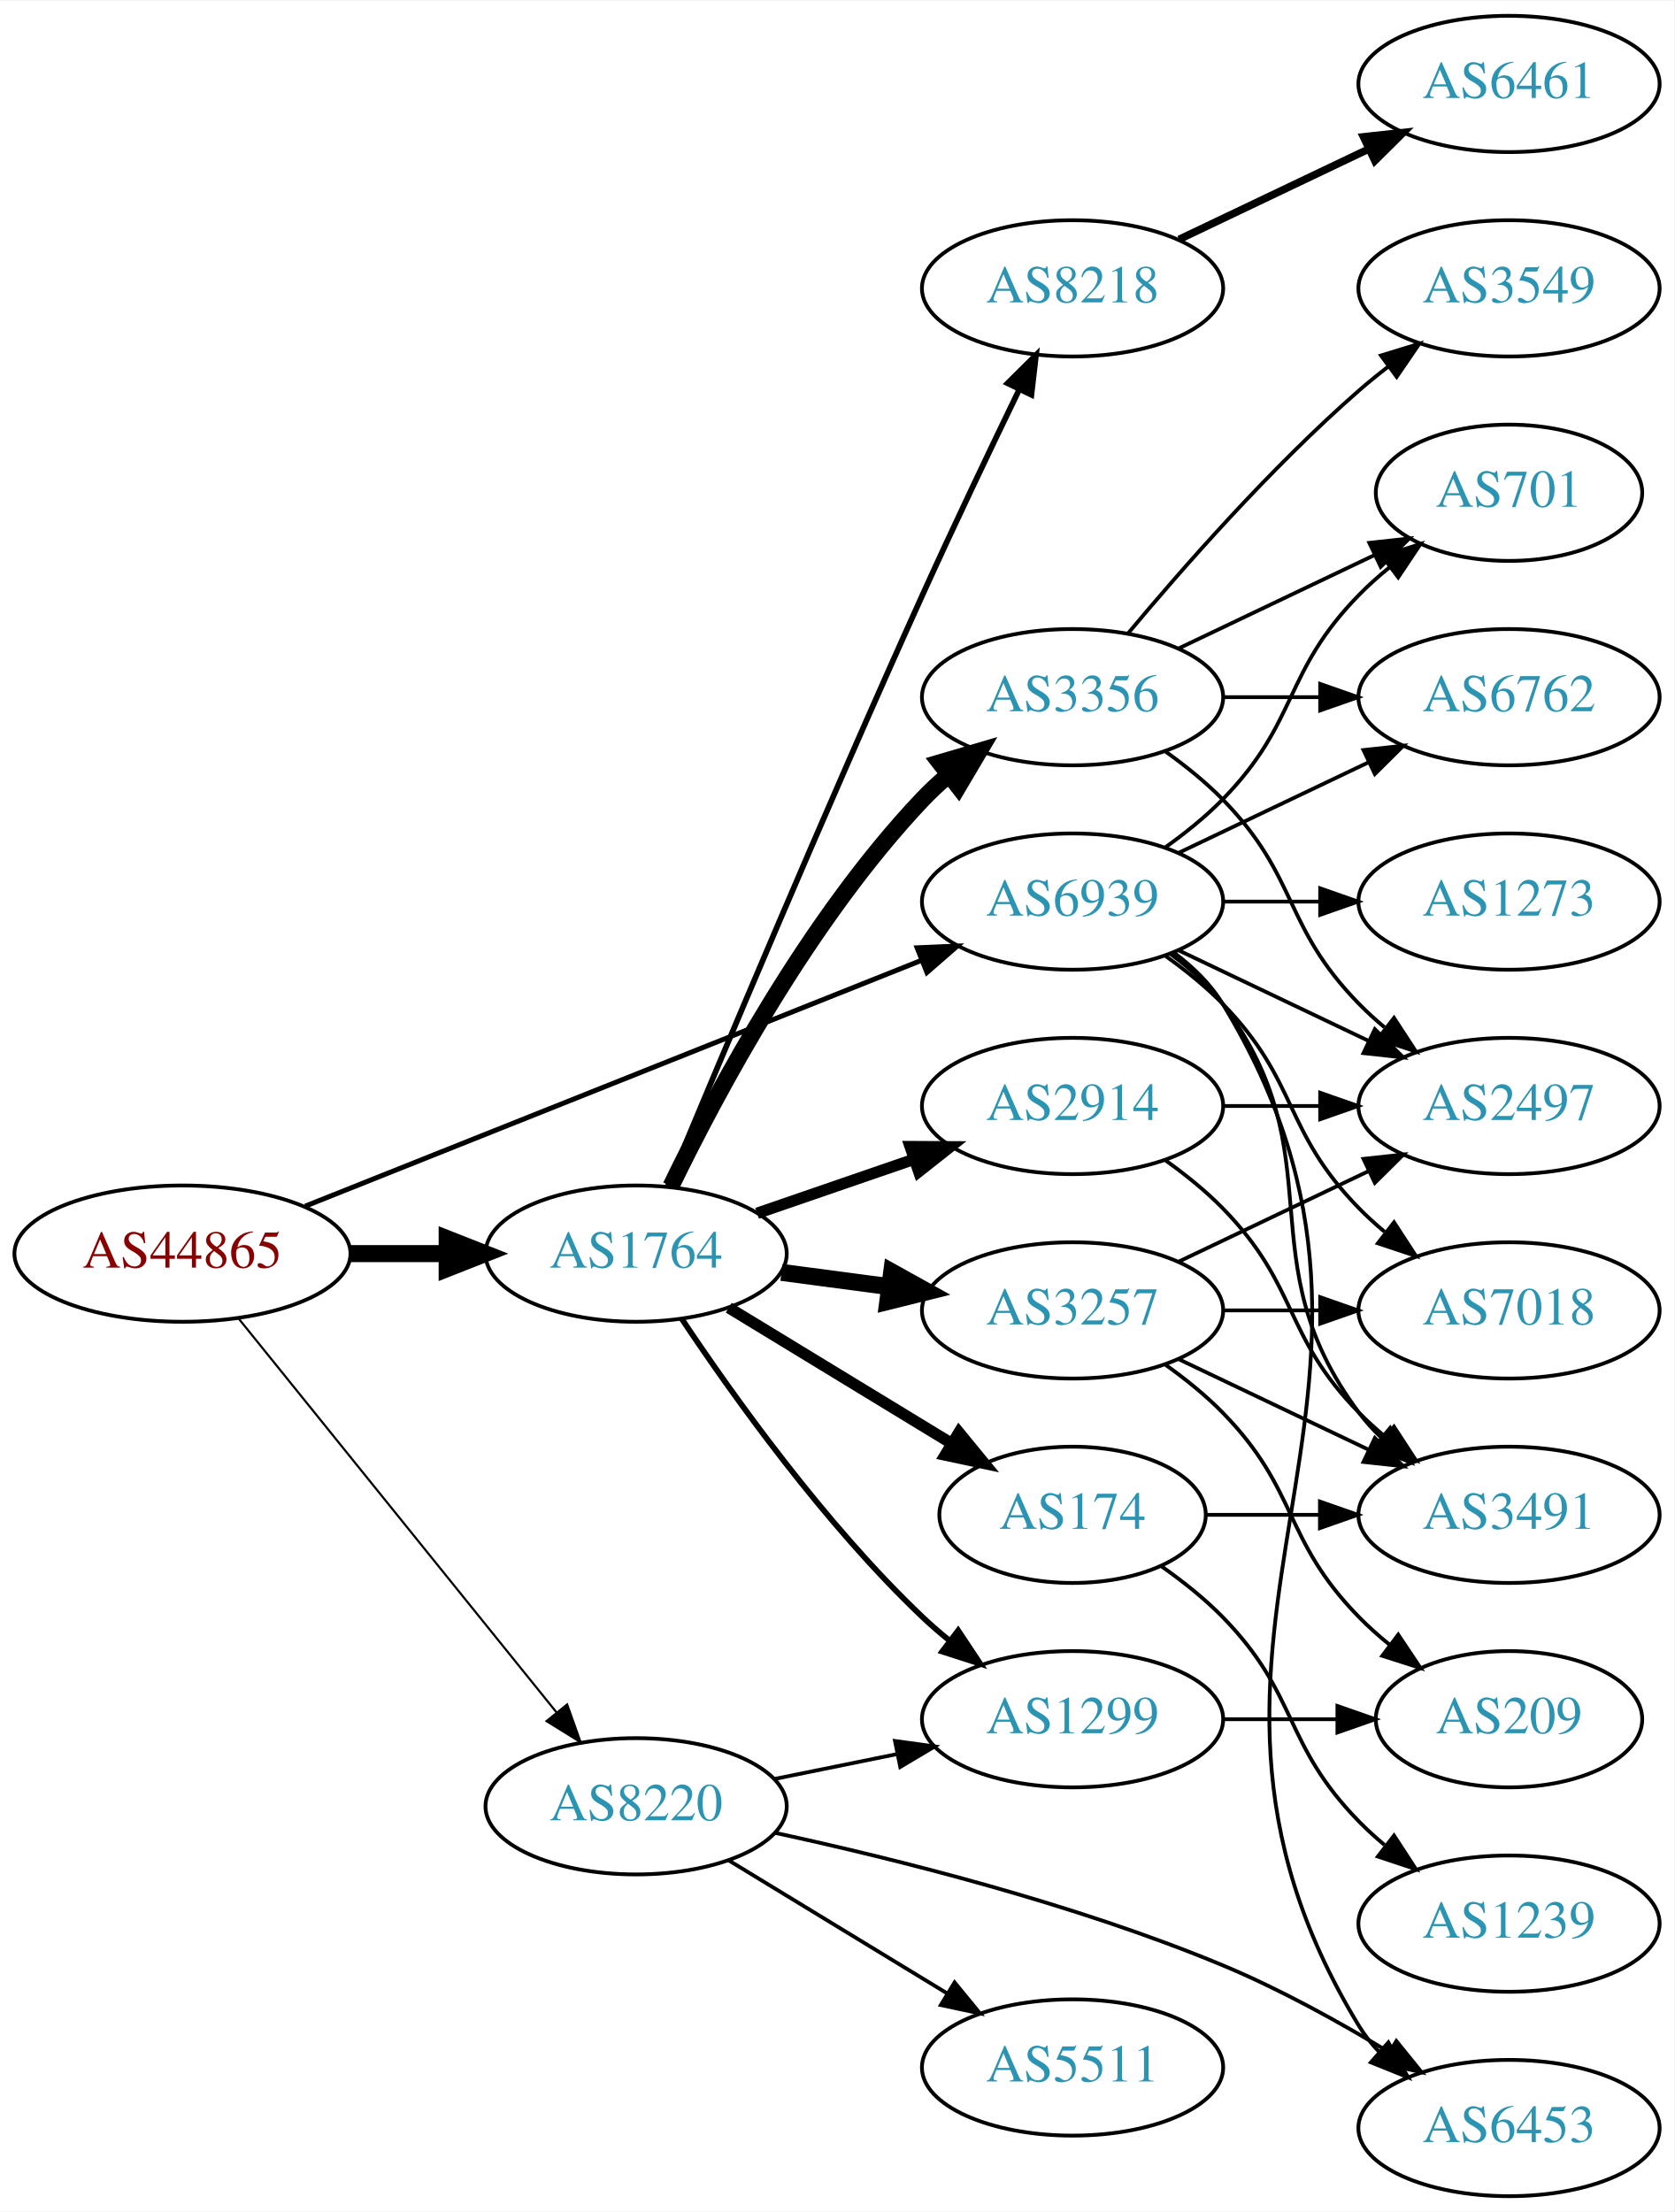
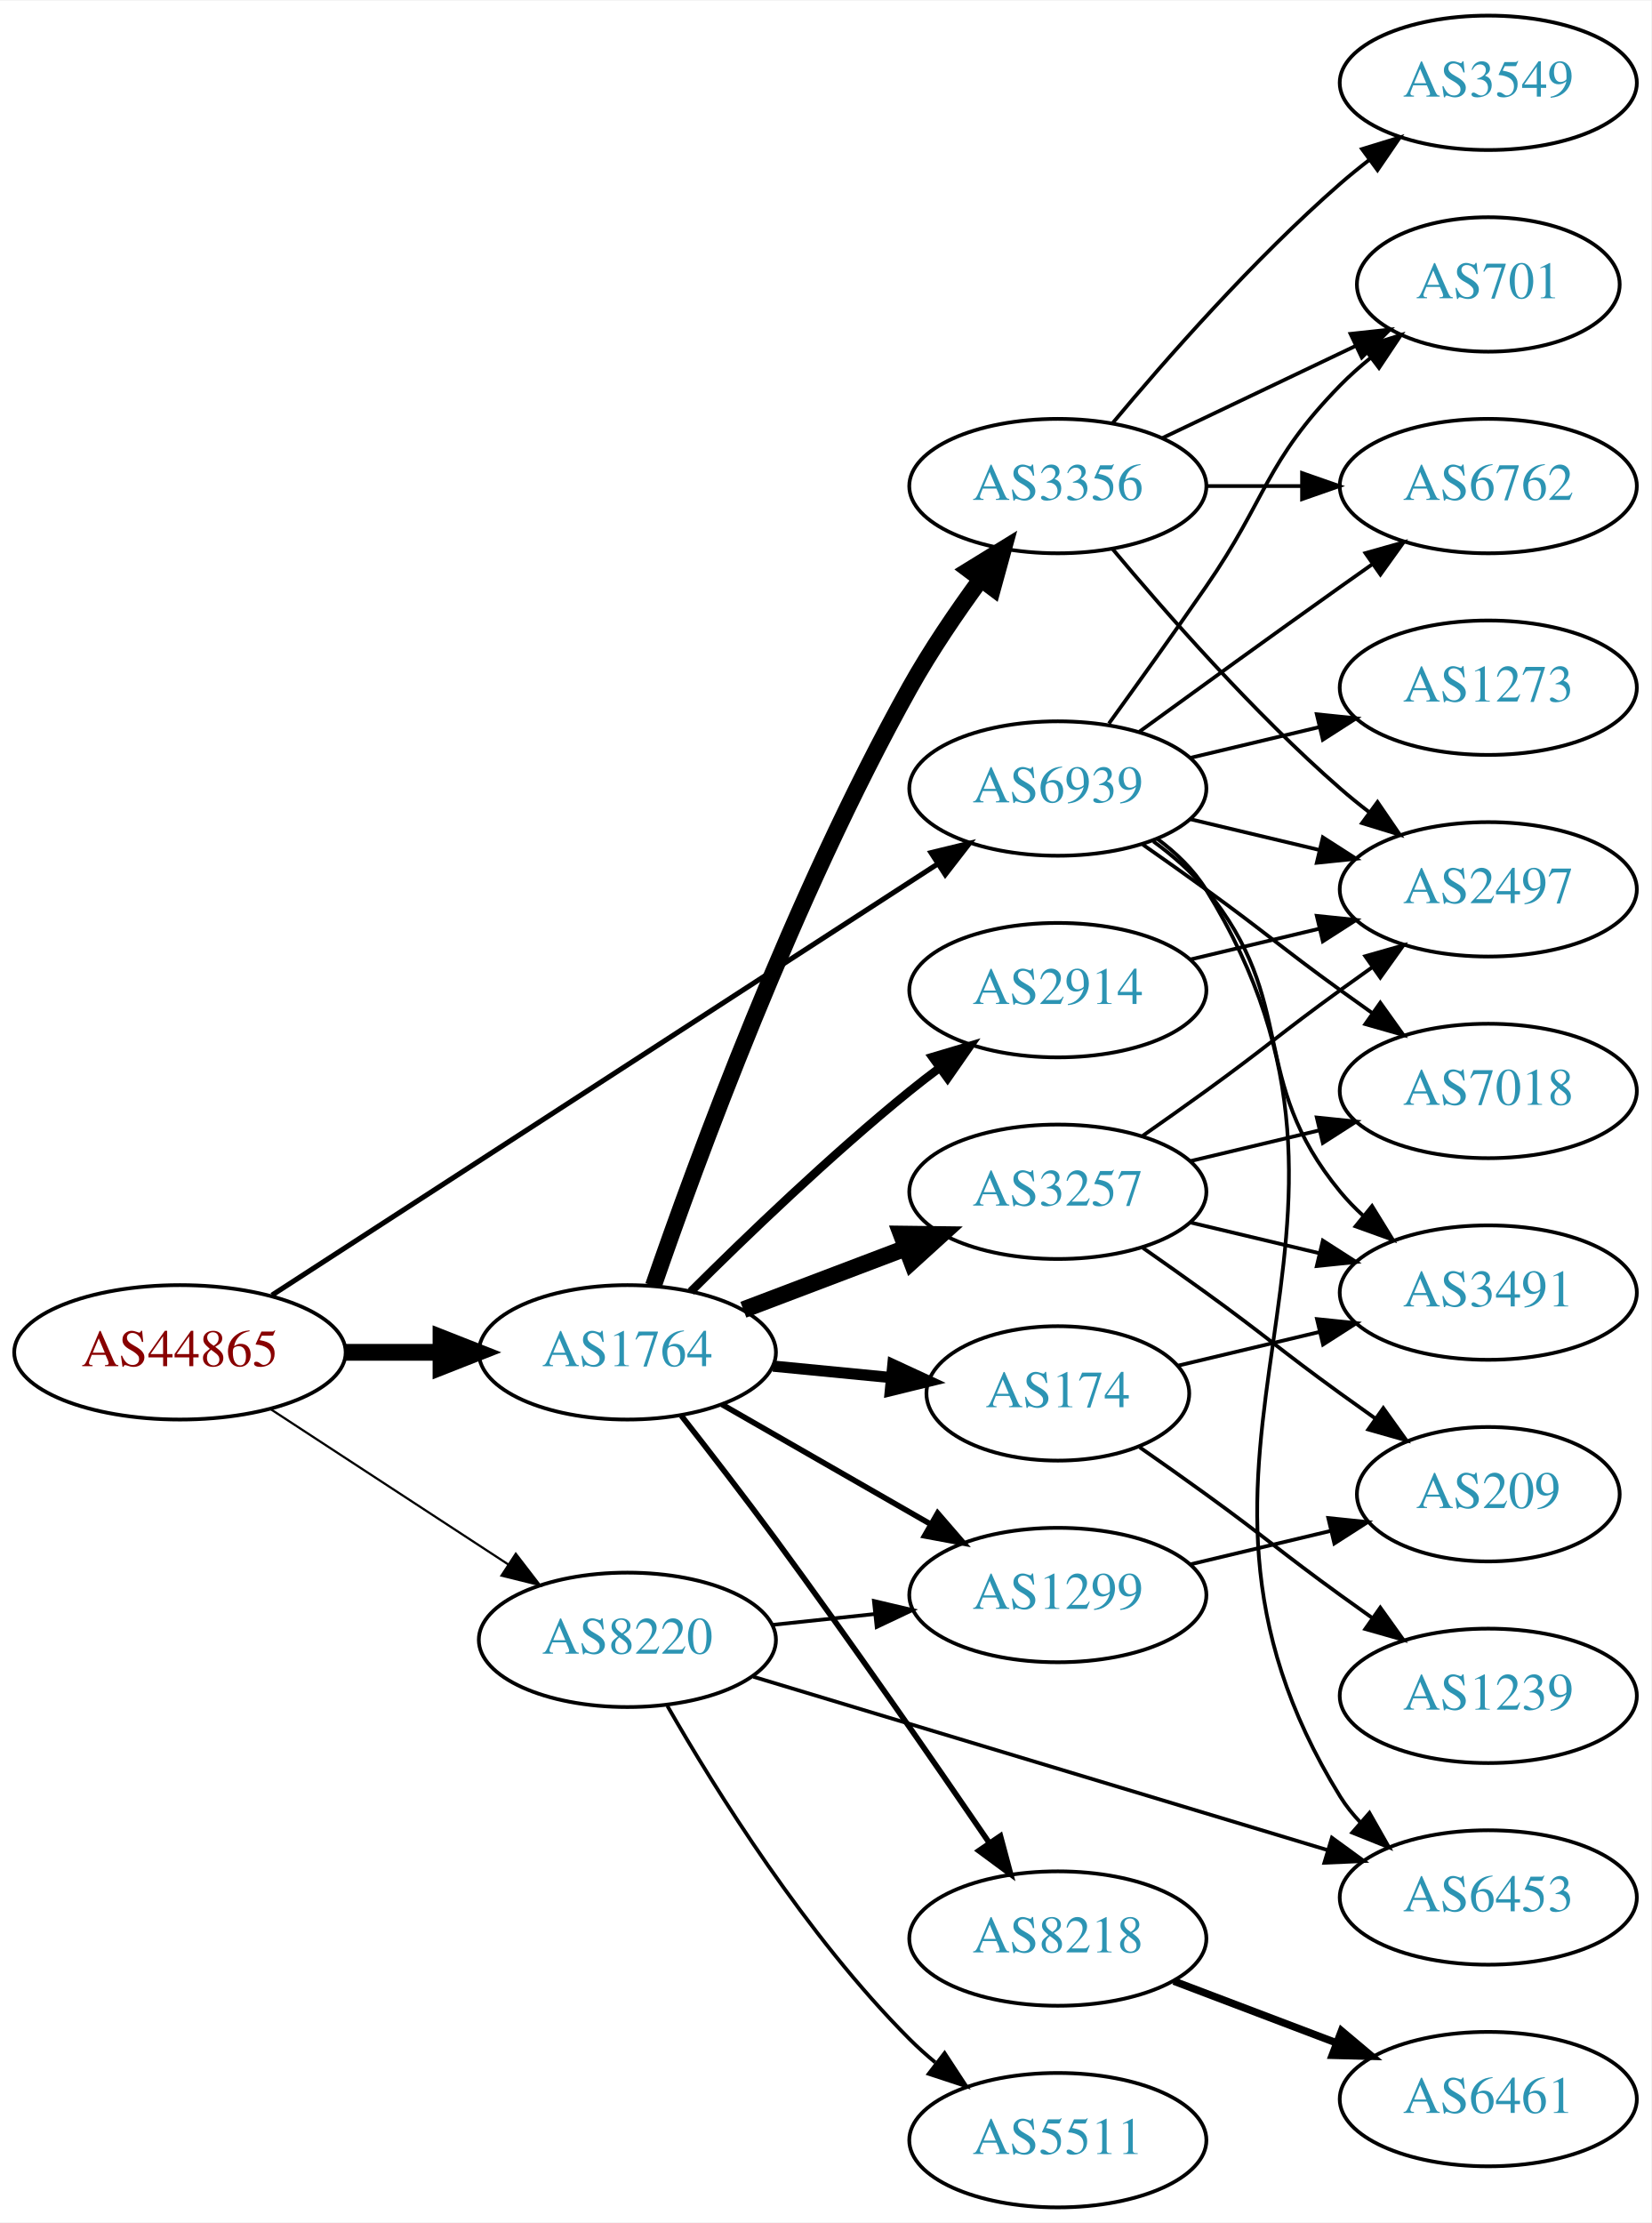
- <svg xmlns="http://www.w3.org/2000/svg" xmlns:xlink="http://www.w3.org/1999/xlink" width="442pt" height="584pt" viewBox="0.00 0.00 442.27 584.00">
-   <g id="graph0" class="graph" transform="scale(1 1) rotate(0) translate(4 580)">
-     <polygon fill="white" stroke="none" points="-4,4 -4,-580 438.271,-580 438.271,4 -4,4" />
+ <svg xmlns="http://www.w3.org/2000/svg" xmlns:xlink="http://www.w3.org/1999/xlink" width="442pt" height="595pt" viewBox="0.00 0.00 442.27 595.00">
+   <g id="graph0" class="graph" transform="scale(1 1) rotate(0) translate(4 591)">
+     <polygon fill="white" stroke="none" points="-4,4 -4,-591 438.271,-591 438.271,4 -4,4" />
    <g id="node1" class="node">
      <g id="a_node1">
        <a xlink:href="/asn/44865" xlink:title="AS44865 ~ derStandard.at GmbH [AT]">
-           <ellipse fill="#ffffff" stroke="black" cx="44.196" cy="-249" rx="44.393" ry="18" />
-           <text text-anchor="middle" x="44.196" y="-245.3" font-family="Times,serif" font-size="14.00" fill="#880000">AS44865</text>
+           <ellipse fill="#ffffff" stroke="black" cx="44.196" cy="-229" rx="44.393" ry="18" />
+           <text text-anchor="middle" x="44.196" y="-225.3" font-family="Times,serif" font-size="14.00" fill="#880000">AS44865</text>
        </a>
      </g>
    </g>
    <g id="node2" class="node">
      <g id="a_node2">
        <a xlink:href="/asn/1764" xlink:title="AS1764 ~ NEXTLAYER-AS [AT]">
-           <ellipse fill="#ffffff" stroke="black" cx="164.039" cy="-249" rx="39.794" ry="18" />
-           <text text-anchor="middle" x="164.039" y="-245.3" font-family="Times,serif" font-size="14.00" fill="#2c94b3">AS1764</text>
+           <ellipse fill="#ffffff" stroke="black" cx="164.039" cy="-229" rx="39.794" ry="18" />
+           <text text-anchor="middle" x="164.039" y="-225.3" font-family="Times,serif" font-size="14.00" fill="#2c94b3">AS1764</text>
        </a>
      </g>
    </g>
    <g id="edge1" class="edge">
-       <path fill="none" stroke="black" stroke-width="4.5" d="M88.407,-249C96.72,-249 105.482,-249 113.965,-249" />
-       <polygon fill="black" stroke="black" stroke-width="4.5" points="114.123,-252.938 124.123,-249 114.123,-245.063 114.123,-252.938" />
+       <path fill="none" stroke="black" stroke-width="4.5" d="M88.407,-229C96.72,-229 105.482,-229 113.965,-229" />
+       <polygon fill="black" stroke="black" stroke-width="4.5" points="114.123,-232.938 124.123,-229 114.123,-225.063 114.123,-232.938" />
    </g>
    <g id="node3" class="node">
      <g id="a_node3">
        <a xlink:href="/asn/8220" xlink:title="AS8220 ~ COLT [GB]">
-           <ellipse fill="#ffffff" stroke="black" cx="164.039" cy="-103" rx="39.794" ry="18" />
-           <text text-anchor="middle" x="164.039" y="-99.3" font-family="Times,serif" font-size="14.00" fill="#2c94b3">AS8220</text>
+           <ellipse fill="#ffffff" stroke="black" cx="164.039" cy="-152" rx="39.794" ry="18" />
+           <text text-anchor="middle" x="164.039" y="-148.3" font-family="Times,serif" font-size="14.00" fill="#2c94b3">AS8220</text>
        </a>
      </g>
    </g>
    <g id="edge2" class="edge">
-       <path fill="none" stroke="black" stroke-width="0.562" d="M58.945,-231.966C79.7,-206.251 119.146,-157.381 143.07,-127.74" />
-       <polygon fill="black" stroke="black" stroke-width="0.562" points="145.82,-129.905 149.378,-119.925 140.373,-125.509 145.82,-129.905" />
+       <path fill="none" stroke="black" stroke-width="0.587" d="M68.478,-213.787C86.708,-201.876 112.229,-185.2 132.163,-172.174" />
+       <polygon fill="black" stroke="black" stroke-width="0.587" points="134.148,-175.059 140.605,-166.659 130.319,-169.199 134.148,-175.059" />
    </g>
    <g id="node4" class="node">
      <g id="a_node4">
        <a xlink:href="/asn/6939" xlink:title="AS6939 ~ Hurricane Electric LLC [US]">
-           <ellipse fill="#ffffff" stroke="black" cx="279.332" cy="-342" rx="39.794" ry="18" />
-           <text text-anchor="middle" x="279.332" y="-338.3" font-family="Times,serif" font-size="14.00" fill="#2c94b3">AS6939</text>
+           <ellipse fill="#ffffff" stroke="black" cx="279.332" cy="-380" rx="39.794" ry="18" />
+           <text text-anchor="middle" x="279.332" y="-376.3" font-family="Times,serif" font-size="14.00" fill="#2c94b3">AS6939</text>
        </a>
      </g>
    </g>
    <g id="edge3" class="edge">
-       <path fill="none" stroke="black" stroke-width="1.312" d="M76.638,-261.542C118.786,-278.356 193.583,-308.193 239.29,-326.426" />
-       <polygon fill="black" stroke="black" stroke-width="1.312" points="238.271,-329.788 248.857,-330.242 240.865,-323.286 238.271,-329.788" />
+       <path fill="none" stroke="black" stroke-width="1.37" d="M68.833,-244.31C111.138,-271.71 199.782,-329.124 247.063,-359.747" />
+       <polygon fill="black" stroke="black" stroke-width="1.37" points="245.369,-362.821 255.665,-365.319 249.175,-356.945 245.369,-362.821" />
    </g>
    <g id="node5" class="node">
      <g id="a_node5">
-         <a xlink:href="/asn/3356" xlink:title="AS3356 ~ Level 3 Parent, LLC [US]">
-           <ellipse fill="#ffffff" stroke="black" cx="279.332" cy="-396" rx="39.794" ry="18" />
-           <text text-anchor="middle" x="279.332" y="-392.3" font-family="Times,serif" font-size="14.00" fill="#2c94b3">AS3356</text>
+         <a xlink:href="/asn/174" xlink:title="AS174 ~ Cogent Communications [US]">
+           <ellipse fill="#ffffff" stroke="black" cx="279.332" cy="-218" rx="35.194" ry="18" />
+           <text text-anchor="middle" x="279.332" y="-214.3" font-family="Times,serif" font-size="14.00" fill="#2c94b3">AS174</text>
        </a>
      </g>
    </g>
    <g id="edge4" class="edge">
-       <path fill="none" stroke="black" stroke-width="4.5" d="M173.237,-266.805C185.287,-291.672 209.638,-337.306 239.685,-369 241.744,-371.172 244.003,-373.274 246.363,-375.282" />
-       <polygon fill="black" stroke="black" stroke-width="4.5" points="244.321,-378.682 254.632,-381.712 249.155,-372.465 244.321,-378.682" />
+       <path fill="none" stroke="black" stroke-width="3" d="M203.079,-225.307C213.203,-224.324 224.22,-223.254 234.622,-222.244" />
+       <polygon fill="black" stroke="black" stroke-width="3" points="235.148,-225.709 244.763,-221.259 234.471,-218.742 235.148,-225.709" />
    </g>
    <g id="node6" class="node">
      <g id="a_node6">
        <a xlink:href="/asn/2914" xlink:title="AS2914 ~ NTT America, Inc. [US]">
-           <ellipse fill="#ffffff" stroke="black" cx="279.332" cy="-288" rx="39.794" ry="18" />
-           <text text-anchor="middle" x="279.332" y="-284.3" font-family="Times,serif" font-size="14.00" fill="#2c94b3">AS2914</text>
+           <ellipse fill="#ffffff" stroke="black" cx="279.332" cy="-326" rx="39.794" ry="18" />
+           <text text-anchor="middle" x="279.332" y="-322.3" font-family="Times,serif" font-size="14.00" fill="#2c94b3">AS2914</text>
        </a>
      </g>
    </g>
    <g id="edge5" class="edge">
-       <path fill="none" stroke="black" stroke-width="3" d="M195.996,-259.657C208.755,-264.049 223.718,-269.2 237.364,-273.897" />
-       <polygon fill="black" stroke="black" stroke-width="3" points="236.423,-277.275 247.018,-277.22 238.701,-270.656 236.423,-277.275" />
+       <path fill="none" stroke="black" stroke-width="2.25" d="M181.027,-245.274C195.741,-259.933 218.437,-281.763 239.685,-299 242.228,-301.063 244.919,-303.14 247.651,-305.177" />
+       <polygon fill="black" stroke="black" stroke-width="2.25" points="245.705,-308.088 255.859,-311.111 249.806,-302.416 245.705,-308.088" />
    </g>
    <g id="node7" class="node">
      <g id="a_node7">
-         <a xlink:href="/asn/8218" xlink:title="AS8218 ~ legacy Neotelecoms [FR]">
-           <ellipse fill="#ffffff" stroke="black" cx="279.332" cy="-504" rx="39.794" ry="18" />
-           <text text-anchor="middle" x="279.332" y="-500.3" font-family="Times,serif" font-size="14.00" fill="#2c94b3">AS8218</text>
+         <a xlink:href="/asn/3356" xlink:title="AS3356 ~ Level 3 Parent, LLC [US]">
+           <ellipse fill="#ffffff" stroke="black" cx="279.332" cy="-461" rx="39.794" ry="18" />
+           <text text-anchor="middle" x="279.332" y="-457.3" font-family="Times,serif" font-size="14.00" fill="#2c94b3">AS3356</text>
        </a>
      </g>
    </g>
    <g id="edge6" class="edge">
-       <path fill="none" stroke="black" stroke-width="1.5" d="M172.435,-266.887C185.584,-298.537 214.057,-366.406 239.685,-423 247.935,-441.219 257.628,-461.532 265.243,-477.258" />
-       <polygon fill="black" stroke="black" stroke-width="1.5" points="262.165,-478.933 269.684,-486.398 268.461,-475.874 262.165,-478.933" />
+       <path fill="none" stroke="black" stroke-width="4.5" d="M170.998,-246.79C182.291,-279.535 208.488,-351.113 239.685,-407 245.221,-416.917 252.219,-427.198 258.735,-436.095" />
+       <polygon fill="black" stroke="black" stroke-width="4.5" points="255.62,-438.505 264.77,-444.143 261.921,-433.78 255.62,-438.505" />
    </g>
    <g id="node8" class="node">
      <g id="a_node8">
        <a xlink:href="/asn/3257" xlink:title="AS3257 ~ GTT [DE]">
-           <ellipse fill="#ffffff" stroke="black" cx="279.332" cy="-234" rx="39.794" ry="18" />
-           <text text-anchor="middle" x="279.332" y="-230.3" font-family="Times,serif" font-size="14.00" fill="#2c94b3">AS3257</text>
+           <ellipse fill="#ffffff" stroke="black" cx="279.332" cy="-272" rx="39.794" ry="18" />
+           <text text-anchor="middle" x="279.332" y="-268.3" font-family="Times,serif" font-size="14.00" fill="#2c94b3">AS3257</text>
        </a>
      </g>
    </g>
    <g id="edge7" class="edge">
-       <path fill="none" stroke="black" stroke-width="4.5" d="M202.449,-244.047C211.537,-242.844 221.374,-241.541 230.859,-240.285" />
-       <polygon fill="black" stroke="black" stroke-width="4.5" points="231.564,-244.164 240.961,-238.948 230.53,-236.357 231.564,-244.164" />
+       <path fill="none" stroke="black" stroke-width="4.5" d="M195.102,-240.41C208.417,-245.464 224.267,-251.48 238.545,-256.899" />
+       <polygon fill="black" stroke="black" stroke-width="4.5" points="237.382,-260.669 248.128,-260.536 240.176,-253.307 237.382,-260.669" />
    </g>
    <g id="node9" class="node">
      <g id="a_node9">
-         <a xlink:href="/asn/174" xlink:title="AS174 ~ Cogent Communications [US]">
-           <ellipse fill="#ffffff" stroke="black" cx="279.332" cy="-180" rx="35.194" ry="18" />
-           <text text-anchor="middle" x="279.332" y="-176.3" font-family="Times,serif" font-size="14.00" fill="#2c94b3">AS174</text>
+         <a xlink:href="/asn/8218" xlink:title="AS8218 ~ legacy Neotelecoms [FR]">
+           <ellipse fill="#ffffff" stroke="black" cx="279.332" cy="-72" rx="39.794" ry="18" />
+           <text text-anchor="middle" x="279.332" y="-68.3" font-family="Times,serif" font-size="14.00" fill="#2c94b3">AS8218</text>
        </a>
      </g>
    </g>
    <g id="edge8" class="edge">
-       <path fill="none" stroke="black" stroke-width="3" d="M188.513,-234.703C205.557,-224.323 228.787,-210.175 247.352,-198.868" />
-       <polygon fill="black" stroke="black" stroke-width="3" points="249.324,-201.765 256.044,-193.574 245.682,-195.787 249.324,-201.765" />
+       <path fill="none" stroke="black" stroke-width="1.5" d="M178.483,-212.033C186.011,-202.427 195.501,-190.141 203.685,-179 223.839,-151.565 246.057,-119.464 260.969,-97.632" />
+       <polygon fill="black" stroke="black" stroke-width="1.5" points="263.954,-99.466 266.692,-89.231 258.169,-95.525 263.954,-99.466" />
    </g>
    <g id="node10" class="node">
      <g id="a_node10">
        <a xlink:href="/asn/1299" xlink:title="AS1299 ~ Telia Carrier [EU]">
-           <ellipse fill="#ffffff" stroke="black" cx="279.332" cy="-126" rx="39.794" ry="18" />
-           <text text-anchor="middle" x="279.332" y="-122.3" font-family="Times,serif" font-size="14.00" fill="#2c94b3">AS1299</text>
+           <ellipse fill="#ffffff" stroke="black" cx="279.332" cy="-164" rx="39.794" ry="18" />
+           <text text-anchor="middle" x="279.332" y="-160.3" font-family="Times,serif" font-size="14.00" fill="#2c94b3">AS1299</text>
        </a>
      </g>
    </g>
    <g id="edge9" class="edge">
-       <path fill="none" stroke="black" stroke-width="1.5" d="M176.081,-231.789C189.573,-211.542 213.82,-177.577 239.685,-153 241.855,-150.939 244.193,-148.915 246.607,-146.961" />
-       <polygon fill="black" stroke="black" stroke-width="1.5" points="249.112,-149.455 254.974,-140.63 244.888,-143.873 249.112,-149.455" />
-     </g>
-     <g id="edge24" class="edge">
-       <path fill="none" stroke="black" d="M200.574,-110.214C210.803,-112.291 222.104,-114.585 232.846,-116.766" />
-       <polygon fill="black" stroke="black" points="232.425,-120.252 242.922,-118.811 233.818,-113.392 232.425,-120.252" />
+       <path fill="none" stroke="black" stroke-width="1.5" d="M189.343,-215.056C205.621,-205.717 227.257,-193.303 245.119,-183.055" />
+       <polygon fill="black" stroke="black" stroke-width="1.5" points="247.136,-185.933 254.068,-177.921 243.652,-179.862 247.136,-185.933" />
+     </g>
+     <g id="edge23" class="edge">
+       <path fill="none" stroke="black" d="M202.764,-155.996C211.556,-156.927 221.036,-157.931 230.21,-158.903" />
+       <polygon fill="black" stroke="black" points="230.072,-162.408 240.385,-159.981 230.809,-155.447 230.072,-162.408" />
    </g>
    <g id="node20" class="node">
      <g id="a_node20">
        <a xlink:href="/asn/6453" xlink:title="AS6453 ~ TATA COMMUNICATIONS (AMERICA) INC [US]">
-           <ellipse fill="#ffffff" stroke="black" cx="394.625" cy="-18" rx="39.794" ry="18" />
-           <text text-anchor="middle" x="394.625" y="-14.3" font-family="Times,serif" font-size="14.00" fill="#2c94b3">AS6453</text>
-         </a>
-       </g>
-     </g>
-     <g id="edge23" class="edge">
-       <path fill="none" stroke="black" d="M200.743,-95.985C232.505,-89.11 279.849,-77.29 318.978,-61 334.011,-54.742 349.758,-46.029 362.894,-38.082" />
-       <polygon fill="black" stroke="black" points="364.865,-40.978 371.529,-32.742 361.183,-35.024 364.865,-40.978" />
+           <ellipse fill="#ffffff" stroke="black" cx="394.625" cy="-83" rx="39.794" ry="18" />
+           <text text-anchor="middle" x="394.625" y="-79.3" font-family="Times,serif" font-size="14.00" fill="#2c94b3">AS6453</text>
+         </a>
+       </g>
+     </g>
+     <g id="edge22" class="edge">
+       <path fill="none" stroke="black" d="M197.789,-142.114C238.303,-129.885 307.339,-109.046 351.688,-95.659" />
+       <polygon fill="black" stroke="black" points="352.742,-98.997 361.304,-92.756 350.719,-92.295 352.742,-98.997" />
    </g>
    <g id="node21" class="node">
      <g id="a_node21">
        <a xlink:href="/asn/5511" xlink:title="AS5511 ~ Orange S.A. [FR]">
-           <ellipse fill="#ffffff" stroke="black" cx="279.332" cy="-34" rx="39.794" ry="18" />
-           <text text-anchor="middle" x="279.332" y="-30.3" font-family="Times,serif" font-size="14.00" fill="#2c94b3">AS5511</text>
-         </a>
-       </g>
-     </g>
-     <g id="edge25" class="edge">
-       <path fill="none" stroke="black" d="M188.513,-88.703C205.223,-78.526 227.878,-64.728 246.255,-53.536" />
-       <polygon fill="black" stroke="black" points="248.167,-56.469 254.887,-48.279 244.526,-50.491 248.167,-56.469" />
+           <ellipse fill="#ffffff" stroke="black" cx="279.332" cy="-18" rx="39.794" ry="18" />
+           <text text-anchor="middle" x="279.332" y="-14.3" font-family="Times,serif" font-size="14.00" fill="#2c94b3">AS5511</text>
+         </a>
+       </g>
+     </g>
+     <g id="edge24" class="edge">
+       <path fill="none" stroke="black" d="M174.756,-134.291C187.635,-111.838 211.987,-72.717 239.685,-45 241.8,-42.883 244.1,-40.82 246.488,-38.839" />
+       <polygon fill="black" stroke="black" points="249.002,-41.321 254.807,-32.458 244.742,-35.767 249.002,-41.321" />
    </g>
    <g id="node11" class="node">
      <g id="a_node11">
-         <a xlink:href="/asn/2497" xlink:title="AS2497 ~ Internet Initiative Japan Inc. [JP]">
-           <ellipse fill="#ffffff" stroke="black" cx="394.625" cy="-288" rx="39.794" ry="18" />
-           <text text-anchor="middle" x="394.625" y="-284.3" font-family="Times,serif" font-size="14.00" fill="#2c94b3">AS2497</text>
-         </a>
-       </g>
-     </g>
-     <g id="edge27" class="edge">
-       <path fill="none" stroke="black" d="M307.468,-329.066C322.462,-321.919 341.283,-312.948 357.506,-305.215" />
-       <polygon fill="black" stroke="black" points="359.188,-308.291 366.71,-300.829 356.177,-301.972 359.188,-308.291" />
+         <a xlink:href="/asn/3491" xlink:title="AS3491 ~ PCCW Global, Inc. [US]">
+           <ellipse fill="#ffffff" stroke="black" cx="394.625" cy="-245" rx="39.794" ry="18" />
+           <text text-anchor="middle" x="394.625" y="-241.3" font-family="Times,serif" font-size="14.00" fill="#2c94b3">AS3491</text>
+         </a>
+       </g>
+     </g>
+     <g id="edge32" class="edge">
+       <path fill="none" stroke="black" d="M304.912,-365.844C310.007,-362.128 315.02,-357.799 318.978,-353 344.043,-322.606 329.913,-302.394 354.978,-272 356.833,-269.75 358.92,-267.604 361.139,-265.576" />
+       <polygon fill="black" stroke="black" points="363.488,-268.177 369.044,-259.156 359.075,-262.744 363.488,-268.177" />
    </g>
    <g id="node13" class="node">
      <g id="a_node13">
-         <a xlink:href="/asn/6762" xlink:title="AS6762 ~ TELECOM ITALIA SPARKLE S.p.A. [IT]">
-           <ellipse fill="#ffffff" stroke="black" cx="394.625" cy="-396" rx="39.794" ry="18" />
-           <text text-anchor="middle" x="394.625" y="-392.3" font-family="Times,serif" font-size="14.00" fill="#2c94b3">AS6762</text>
-         </a>
-       </g>
-     </g>
-     <g id="edge31" class="edge">
-       <path fill="none" stroke="black" d="M307.468,-354.934C322.462,-362.081 341.283,-371.052 357.506,-378.785" />
-       <polygon fill="black" stroke="black" points="356.177,-382.028 366.71,-383.171 359.188,-375.709 356.177,-382.028" />
+         <a xlink:href="/asn/2497" xlink:title="AS2497 ~ Internet Initiative Japan Inc. [JP]">
+           <ellipse fill="#ffffff" stroke="black" cx="394.625" cy="-353" rx="39.794" ry="18" />
+           <text text-anchor="middle" x="394.625" y="-349.3" font-family="Times,serif" font-size="14.00" fill="#2c94b3">AS2497</text>
+         </a>
+       </g>
+     </g>
+     <g id="edge27" class="edge">
+       <path fill="none" stroke="black" d="M314.939,-371.752C325.81,-369.162 337.964,-366.265 349.407,-363.538" />
+       <polygon fill="black" stroke="black" points="350.313,-366.92 359.229,-361.197 348.69,-360.111 350.313,-366.92" />
    </g>
    <g id="node14" class="node">
      <g id="a_node14">
+         <a xlink:href="/asn/6762" xlink:title="AS6762 ~ TELECOM ITALIA SPARKLE S.p.A. [IT]">
+           <ellipse fill="#ffffff" stroke="black" cx="394.625" cy="-461" rx="39.794" ry="18" />
+           <text text-anchor="middle" x="394.625" y="-457.3" font-family="Times,serif" font-size="14.00" fill="#2c94b3">AS6762</text>
+         </a>
+       </g>
+     </g>
+     <g id="edge28" class="edge">
+       <path fill="none" stroke="black" d="M301.18,-395.222C316.114,-406.091 336.727,-421.025 354.978,-434 357.799,-436.005 360.742,-438.085 363.69,-440.159" />
+       <polygon fill="black" stroke="black" points="361.717,-443.05 371.914,-445.926 365.736,-437.319 361.717,-443.05" />
+     </g>
+     <g id="node16" class="node">
+       <g id="a_node16">
        <a xlink:href="/asn/701" xlink:title="AS701 ~ UUNET [US]">
-           <ellipse fill="#ffffff" stroke="black" cx="394.625" cy="-450" rx="35.194" ry="18" />
-           <text text-anchor="middle" x="394.625" y="-446.3" font-family="Times,serif" font-size="14.00" fill="#2c94b3">AS701</text>
-         </a>
-       </g>
-     </g>
-     <g id="edge28" class="edge">
-       <path fill="none" stroke="black" d="M303.926,-356.389C309.182,-360.148 314.513,-364.437 318.978,-369 339.151,-389.617 334.806,-402.383 354.978,-423 357.457,-425.534 360.204,-427.983 363.056,-430.304" />
-       <polygon fill="black" stroke="black" points="361.148,-433.248 371.242,-436.468 365.359,-427.657 361.148,-433.248" />
-     </g>
-     <g id="node15" class="node">
-       <g id="a_node15">
-         <a xlink:href="/asn/3491" xlink:title="AS3491 ~ PCCW Global, Inc. [US]">
-           <ellipse fill="#ffffff" stroke="black" cx="394.625" cy="-180" rx="39.794" ry="18" />
-           <text text-anchor="middle" x="394.625" y="-176.3" font-family="Times,serif" font-size="14.00" fill="#2c94b3">AS3491</text>
-         </a>
-       </g>
-     </g>
-     <g id="edge30" class="edge">
-       <path fill="none" stroke="black" d="M305.262,-328.118C310.338,-324.389 315.256,-319.984 318.978,-315 349.249,-274.458 324.707,-247.542 354.978,-207 356.723,-204.664 358.73,-202.455 360.893,-200.383" />
-       <polygon fill="black" stroke="black" points="363.253,-202.973 368.694,-193.882 358.771,-197.595 363.253,-202.973" />
+           <ellipse fill="#ffffff" stroke="black" cx="394.625" cy="-515" rx="35.194" ry="18" />
+           <text text-anchor="middle" x="394.625" y="-511.3" font-family="Times,serif" font-size="14.00" fill="#2c94b3">AS701</text>
+         </a>
+       </g>
+     </g>
+     <g id="edge29" class="edge">
+       <path fill="none" stroke="black" d="M293.011,-397.406C300.626,-407.937 310.459,-421.67 318.978,-434 335.374,-457.731 334.806,-467.383 354.978,-488 357.457,-490.534 360.204,-492.983 363.056,-495.304" />
+       <polygon fill="black" stroke="black" points="361.148,-498.248 371.242,-501.468 365.359,-492.657 361.148,-498.248" />
    </g>
    <g id="node17" class="node">
      <g id="a_node17">
        <a xlink:href="/asn/7018" xlink:title="AS7018 ~ AT&amp;T Services, Inc. [US]">
-           <ellipse fill="#ffffff" stroke="black" cx="394.625" cy="-234" rx="39.794" ry="18" />
-           <text text-anchor="middle" x="394.625" y="-230.3" font-family="Times,serif" font-size="14.00" fill="#2c94b3">AS7018</text>
-         </a>
-       </g>
-     </g>
-     <g id="edge29" class="edge">
-       <path fill="none" stroke="black" d="M303.926,-327.611C309.182,-323.852 314.513,-319.563 318.978,-315 339.151,-294.383 334.806,-281.617 354.978,-261 357.071,-258.861 359.354,-256.782 361.731,-254.79" />
-       <polygon fill="black" stroke="black" points="364.249,-257.268 370.031,-248.389 359.974,-251.725 364.249,-257.268" />
-     </g>
-     <g id="edge33" class="edge">
-       <path fill="none" stroke="black" d="M305.985,-328.607C311.024,-324.852 315.744,-320.314 318.978,-315 381.922,-211.588 292.034,-148.412 354.978,-45 356.494,-42.509 358.337,-40.189 360.385,-38.04" />
-       <polygon fill="black" stroke="black" points="362.756,-40.616 367.971,-31.393 358.143,-35.351 362.756,-40.616" />
+           <ellipse fill="#ffffff" stroke="black" cx="394.625" cy="-299" rx="39.794" ry="18" />
+           <text text-anchor="middle" x="394.625" y="-295.3" font-family="Times,serif" font-size="14.00" fill="#2c94b3">AS7018</text>
+         </a>
+       </g>
+     </g>
+     <g id="edge30" class="edge">
+       <path fill="none" stroke="black" d="M302.089,-364.991C307.623,-361.121 313.542,-356.936 318.978,-353 335.178,-341.271 338.778,-337.729 354.978,-326 357.781,-323.971 360.712,-321.875 363.653,-319.79" />
+       <polygon fill="black" stroke="black" points="365.704,-322.627 371.868,-314.009 361.675,-316.903 365.704,-322.627" />
+     </g>
+     <g id="edge31" class="edge">
+       <path fill="none" stroke="black" d="M305.928,-366.572C310.97,-362.819 315.705,-358.29 318.978,-353 376.419,-260.153 297.537,-202.847 354.978,-110 356.512,-107.52 358.368,-105.208 360.425,-103.064" />
+       <polygon fill="black" stroke="black" points="362.796,-105.641 368.028,-96.428 358.193,-100.368 362.796,-105.641" />
    </g>
    <g id="node22" class="node">
      <g id="a_node22">
        <a xlink:href="/asn/1273" xlink:title="AS1273 ~ Vodafone Group PLC [EU]">
-           <ellipse fill="#ffffff" stroke="black" cx="394.625" cy="-342" rx="39.794" ry="18" />
-           <text text-anchor="middle" x="394.625" y="-338.3" font-family="Times,serif" font-size="14.00" fill="#2c94b3">AS1273</text>
-         </a>
-       </g>
-     </g>
-     <g id="edge32" class="edge">
-       <path fill="none" stroke="black" d="M319.004,-342C327.207,-342 335.971,-342 344.503,-342" />
-       <polygon fill="black" stroke="black" points="344.742,-345.5 354.742,-342 344.742,-338.5 344.742,-345.5" />
+           <ellipse fill="#ffffff" stroke="black" cx="394.625" cy="-407" rx="39.794" ry="18" />
+           <text text-anchor="middle" x="394.625" y="-403.3" font-family="Times,serif" font-size="14.00" fill="#2c94b3">AS1273</text>
+         </a>
+       </g>
+     </g>
+     <g id="edge26" class="edge">
+       <path fill="none" stroke="black" d="M314.939,-388.248C325.81,-390.838 337.964,-393.735 349.407,-396.462" />
+       <polygon fill="black" stroke="black" points="348.69,-399.889 359.229,-398.803 350.313,-393.08 348.69,-399.889" />
    </g>
    <g id="edge10" class="edge">
-       <path fill="none" stroke="black" d="M303.926,-381.611C309.182,-377.852 314.513,-373.563 318.978,-369 339.151,-348.383 334.806,-335.617 354.978,-315 357.071,-312.861 359.354,-310.782 361.731,-308.79" />
-       <polygon fill="black" stroke="black" points="364.249,-311.268 370.031,-302.389 359.974,-305.725 364.249,-311.268" />
+       <path fill="none" stroke="black" d="M311.589,-225.449C323.269,-228.233 336.765,-231.449 349.394,-234.459" />
+       <polygon fill="black" stroke="black" points="348.747,-237.903 359.286,-236.816 350.37,-231.093 348.747,-237.903" />
    </g>
    <g id="node12" class="node">
      <g id="a_node12">
+         <a xlink:href="/asn/1239" xlink:title="AS1239 ~ Sprint [US]">
+           <ellipse fill="#ffffff" stroke="black" cx="394.625" cy="-137" rx="39.794" ry="18" />
+           <text text-anchor="middle" x="394.625" y="-133.3" font-family="Times,serif" font-size="14.00" fill="#2c94b3">AS1239</text>
+         </a>
+       </g>
+     </g>
+     <g id="edge11" class="edge">
+       <path fill="none" stroke="black" d="M301.282,-203.555C307.044,-199.529 313.277,-195.128 318.978,-191 335.178,-179.271 338.778,-175.729 354.978,-164 357.781,-161.971 360.712,-159.875 363.653,-157.79" />
+       <polygon fill="black" stroke="black" points="365.704,-160.627 371.868,-152.009 361.675,-154.903 365.704,-160.627" />
+     </g>
+     <g id="edge12" class="edge">
+       <path fill="none" stroke="black" d="M314.939,-334.248C325.81,-336.838 337.964,-339.735 349.407,-342.462" />
+       <polygon fill="black" stroke="black" points="348.69,-345.889 359.229,-344.803 350.313,-339.08 348.69,-345.889" />
+     </g>
+     <g id="edge16" class="edge">
+       <path fill="none" stroke="black" d="M293.962,-444.183C308.244,-427.071 331.791,-400.255 354.978,-380 357.444,-377.846 360.082,-375.706 362.78,-373.628" />
+       <polygon fill="black" stroke="black" points="364.953,-376.375 370.934,-367.63 360.805,-370.736 364.953,-376.375" />
+     </g>
+     <g id="edge13" class="edge">
+       <path fill="none" stroke="black" d="M319.004,-461C327.207,-461 335.971,-461 344.503,-461" />
+       <polygon fill="black" stroke="black" points="344.742,-464.5 354.742,-461 344.742,-457.5 344.742,-464.5" />
+     </g>
+     <g id="node15" class="node">
+       <g id="a_node15">
        <a xlink:href="/asn/3549" xlink:title="AS3549 ~ Level 3 Parent, LLC [US]">
-           <ellipse fill="#ffffff" stroke="black" cx="394.625" cy="-504" rx="39.794" ry="18" />
-           <text text-anchor="middle" x="394.625" y="-500.3" font-family="Times,serif" font-size="14.00" fill="#2c94b3">AS3549</text>
-         </a>
-       </g>
-     </g>
-     <g id="edge11" class="edge">
-       <path fill="none" stroke="black" d="M293.962,-412.817C308.244,-429.929 331.791,-456.745 354.978,-477 357.444,-479.154 360.082,-481.294 362.78,-483.372" />
-       <polygon fill="black" stroke="black" points="360.805,-486.264 370.934,-489.37 364.953,-480.625 360.805,-486.264" />
-     </g>
-     <g id="edge12" class="edge">
-       <path fill="none" stroke="black" d="M319.004,-396C327.207,-396 335.971,-396 344.503,-396" />
-       <polygon fill="black" stroke="black" points="344.742,-399.5 354.742,-396 344.742,-392.5 344.742,-399.5" />
-     </g>
-     <g id="edge13" class="edge">
-       <path fill="none" stroke="black" d="M307.468,-408.934C322.9,-416.29 342.385,-425.577 358.92,-433.459" />
-       <polygon fill="black" stroke="black" points="357.729,-436.768 368.262,-437.911 360.741,-430.449 357.729,-436.768" />
+           <ellipse fill="#ffffff" stroke="black" cx="394.625" cy="-569" rx="39.794" ry="18" />
+           <text text-anchor="middle" x="394.625" y="-565.3" font-family="Times,serif" font-size="14.00" fill="#2c94b3">AS3549</text>
+         </a>
+       </g>
    </g>
    <g id="edge14" class="edge">
-       <path fill="none" stroke="black" d="M319.004,-288C327.207,-288 335.971,-288 344.503,-288" />
-       <polygon fill="black" stroke="black" points="344.742,-291.5 354.742,-288 344.742,-284.5 344.742,-291.5" />
+       <path fill="none" stroke="black" d="M293.962,-477.817C308.244,-494.929 331.791,-521.745 354.978,-542 357.444,-544.154 360.082,-546.294 362.78,-548.372" />
+       <polygon fill="black" stroke="black" points="360.805,-551.264 370.934,-554.37 364.953,-545.625 360.805,-551.264" />
    </g>
    <g id="edge15" class="edge">
-       <path fill="none" stroke="black" d="M303.926,-273.611C309.182,-269.852 314.513,-265.563 318.978,-261 339.151,-240.383 334.806,-227.617 354.978,-207 357.071,-204.861 359.354,-202.782 361.731,-200.79" />
-       <polygon fill="black" stroke="black" points="364.249,-203.268 370.031,-194.389 359.974,-197.725 364.249,-203.268" />
-     </g>
-     <g id="node16" class="node">
-       <g id="a_node16">
-         <a xlink:href="/asn/6461" xlink:title="AS6461 ~ Zayo Bandwidth [US]">
-           <ellipse fill="#ffffff" stroke="black" cx="394.625" cy="-558" rx="39.794" ry="18" />
-           <text text-anchor="middle" x="394.625" y="-554.3" font-family="Times,serif" font-size="14.00" fill="#2c94b3">AS6461</text>
-         </a>
-       </g>
-     </g>
-     <g id="edge16" class="edge">
-       <path fill="none" stroke="black" stroke-width="2" d="M307.468,-516.934C322.462,-524.081 341.283,-533.052 357.506,-540.785" />
-       <polygon fill="black" stroke="black" stroke-width="2" points="356.177,-544.028 366.71,-545.171 359.188,-537.709 356.177,-544.028" />
+       <path fill="none" stroke="black" d="M307.468,-473.934C322.9,-481.29 342.385,-490.577 358.92,-498.459" />
+       <polygon fill="black" stroke="black" points="357.729,-501.768 368.262,-502.911 360.741,-495.449 357.729,-501.768" />
+     </g>
+     <g id="edge18" class="edge">
+       <path fill="none" stroke="black" d="M314.939,-263.752C325.81,-261.162 337.964,-258.265 349.407,-255.538" />
+       <polygon fill="black" stroke="black" points="350.313,-258.92 359.229,-253.197 348.69,-252.111 350.313,-258.92" />
+     </g>
+     <g id="edge19" class="edge">
+       <path fill="none" stroke="black" d="M302.089,-287.009C307.623,-290.879 313.542,-295.064 318.978,-299 335.178,-310.729 338.778,-314.271 354.978,-326 357.781,-328.029 360.712,-330.125 363.653,-332.21" />
+       <polygon fill="black" stroke="black" points="361.675,-335.097 371.868,-337.991 365.704,-329.373 361.675,-335.097" />
    </g>
    <g id="edge17" class="edge">
-       <path fill="none" stroke="black" d="M307.468,-246.934C322.462,-254.081 341.283,-263.052 357.506,-270.785" />
-       <polygon fill="black" stroke="black" points="356.177,-274.028 366.71,-275.171 359.188,-267.709 356.177,-274.028" />
-     </g>
-     <g id="edge19" class="edge">
-       <path fill="none" stroke="black" d="M307.468,-221.066C322.462,-213.919 341.283,-204.948 357.506,-197.215" />
-       <polygon fill="black" stroke="black" points="359.188,-200.291 366.71,-192.829 356.177,-193.972 359.188,-200.291" />
-     </g>
-     <g id="edge18" class="edge">
-       <path fill="none" stroke="black" d="M319.004,-234C327.207,-234 335.971,-234 344.503,-234" />
-       <polygon fill="black" stroke="black" points="344.742,-237.5 354.742,-234 344.742,-230.5 344.742,-237.5" />
+       <path fill="none" stroke="black" d="M314.939,-280.248C325.81,-282.838 337.964,-285.735 349.407,-288.462" />
+       <polygon fill="black" stroke="black" points="348.69,-291.889 359.229,-290.803 350.313,-285.08 348.69,-291.889" />
    </g>
    <g id="node18" class="node">
      <g id="a_node18">
        <a xlink:href="/asn/209" xlink:title="AS209 ~ CenturyLink Communications, LLC [US]">
-           <ellipse fill="#ffffff" stroke="black" cx="394.625" cy="-126" rx="35.194" ry="18" />
-           <text text-anchor="middle" x="394.625" y="-122.3" font-family="Times,serif" font-size="14.00" fill="#2c94b3">AS209</text>
+           <ellipse fill="#ffffff" stroke="black" cx="394.625" cy="-191" rx="35.194" ry="18" />
+           <text text-anchor="middle" x="394.625" y="-187.3" font-family="Times,serif" font-size="14.00" fill="#2c94b3">AS209</text>
        </a>
      </g>
    </g>
    <g id="edge20" class="edge">
-       <path fill="none" stroke="black" d="M303.926,-219.611C309.182,-215.852 314.513,-211.563 318.978,-207 339.151,-186.383 334.806,-173.617 354.978,-153 357.457,-150.466 360.204,-148.017 363.056,-145.696" />
-       <polygon fill="black" stroke="black" points="365.359,-148.343 371.242,-139.532 361.148,-142.752 365.359,-148.343" />
-     </g>
-     <g id="edge21" class="edge">
-       <path fill="none" stroke="black" d="M314.631,-180C324.008,-180 334.358,-180 344.393,-180" />
-       <polygon fill="black" stroke="black" points="344.681,-183.5 354.681,-180 344.681,-176.5 344.681,-183.5" />
+       <path fill="none" stroke="black" d="M302.089,-256.991C307.623,-253.121 313.542,-248.936 318.978,-245 335.178,-233.271 338.778,-229.729 354.978,-218 358.007,-215.807 361.186,-213.537 364.364,-211.287" />
+       <polygon fill="black" stroke="black" points="366.506,-214.059 372.675,-205.445 362.481,-208.333 366.506,-214.059" />
    </g>
    <g id="node19" class="node">
      <g id="a_node19">
-         <a xlink:href="/asn/1239" xlink:title="AS1239 ~ Sprint [US]">
-           <ellipse fill="#ffffff" stroke="black" cx="394.625" cy="-72" rx="39.794" ry="18" />
-           <text text-anchor="middle" x="394.625" y="-68.3" font-family="Times,serif" font-size="14.00" fill="#2c94b3">AS1239</text>
-         </a>
-       </g>
-     </g>
-     <g id="edge22" class="edge">
-       <path fill="none" stroke="black" d="M302.714,-166.468C308.356,-162.51 314.17,-157.914 318.978,-153 339.151,-132.383 334.806,-119.617 354.978,-99 357.071,-96.861 359.354,-94.782 361.731,-92.79" />
-       <polygon fill="black" stroke="black" points="364.249,-95.268 370.031,-86.389 359.974,-89.725 364.249,-95.268" />
-     </g>
-     <g id="edge26" class="edge">
-       <path fill="none" stroke="black" d="M319.004,-126C328.709,-126 339.2,-126 349.163,-126" />
-       <polygon fill="black" stroke="black" points="349.299,-129.5 359.299,-126 349.299,-122.5 349.299,-129.5" />
+         <a xlink:href="/asn/6461" xlink:title="AS6461 ~ Zayo Bandwidth [US]">
+           <ellipse fill="#ffffff" stroke="black" cx="394.625" cy="-29" rx="39.794" ry="18" />
+           <text text-anchor="middle" x="394.625" y="-25.3" font-family="Times,serif" font-size="14.00" fill="#2c94b3">AS6461</text>
+         </a>
+       </g>
+     </g>
+     <g id="edge21" class="edge">
+       <path fill="none" stroke="black" stroke-width="2" d="M310.395,-60.59C323.71,-55.536 339.56,-49.52 353.838,-44.101" />
+       <polygon fill="black" stroke="black" stroke-width="2" points="355.314,-47.284 363.421,-40.464 352.83,-40.74 355.314,-47.284" />
+     </g>
+     <g id="edge25" class="edge">
+       <path fill="none" stroke="black" d="M314.939,-172.248C326.733,-175.058 340.038,-178.229 352.306,-181.153" />
+       <polygon fill="black" stroke="black" points="351.772,-184.624 362.311,-183.537 353.394,-177.814 351.772,-184.624" />
    </g>
  </g>
</svg>
